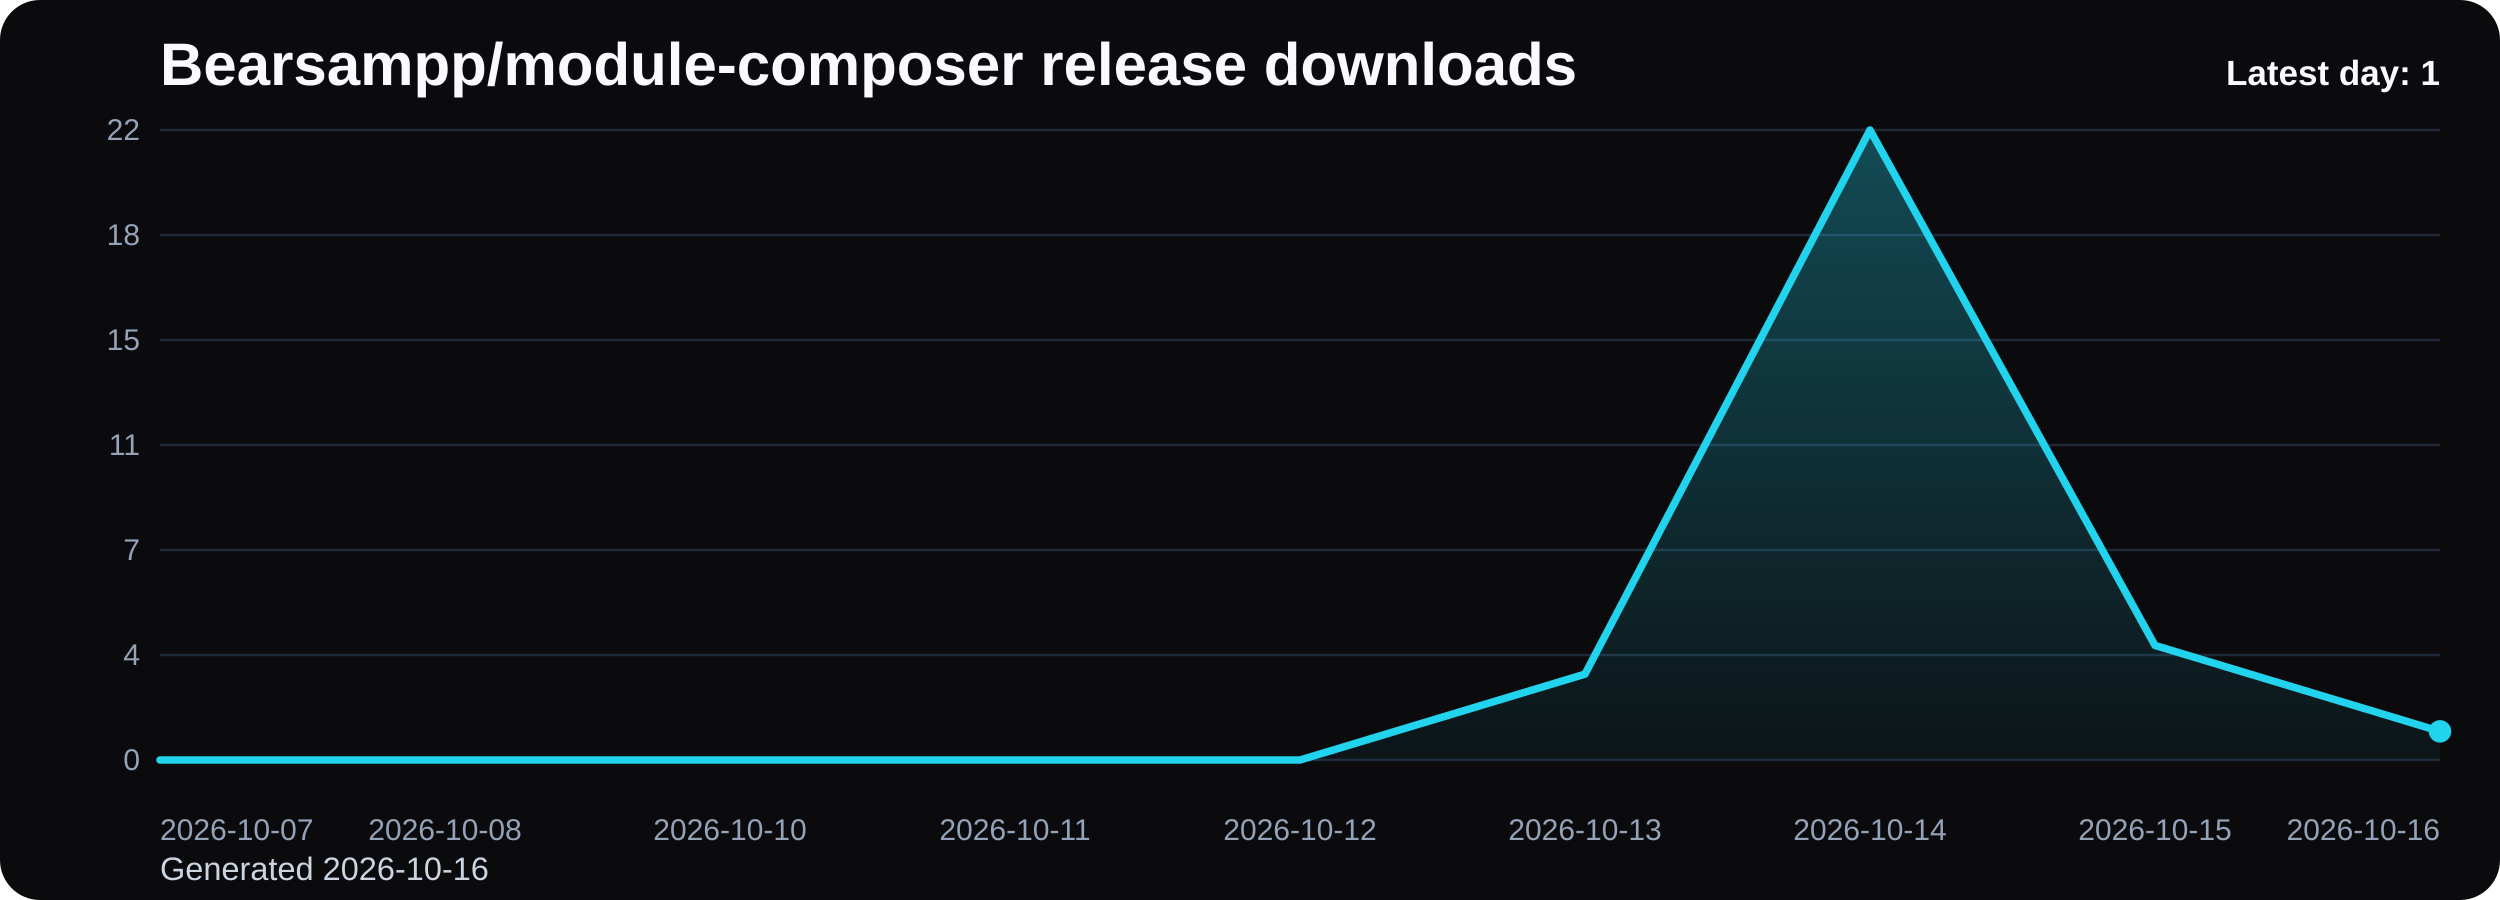
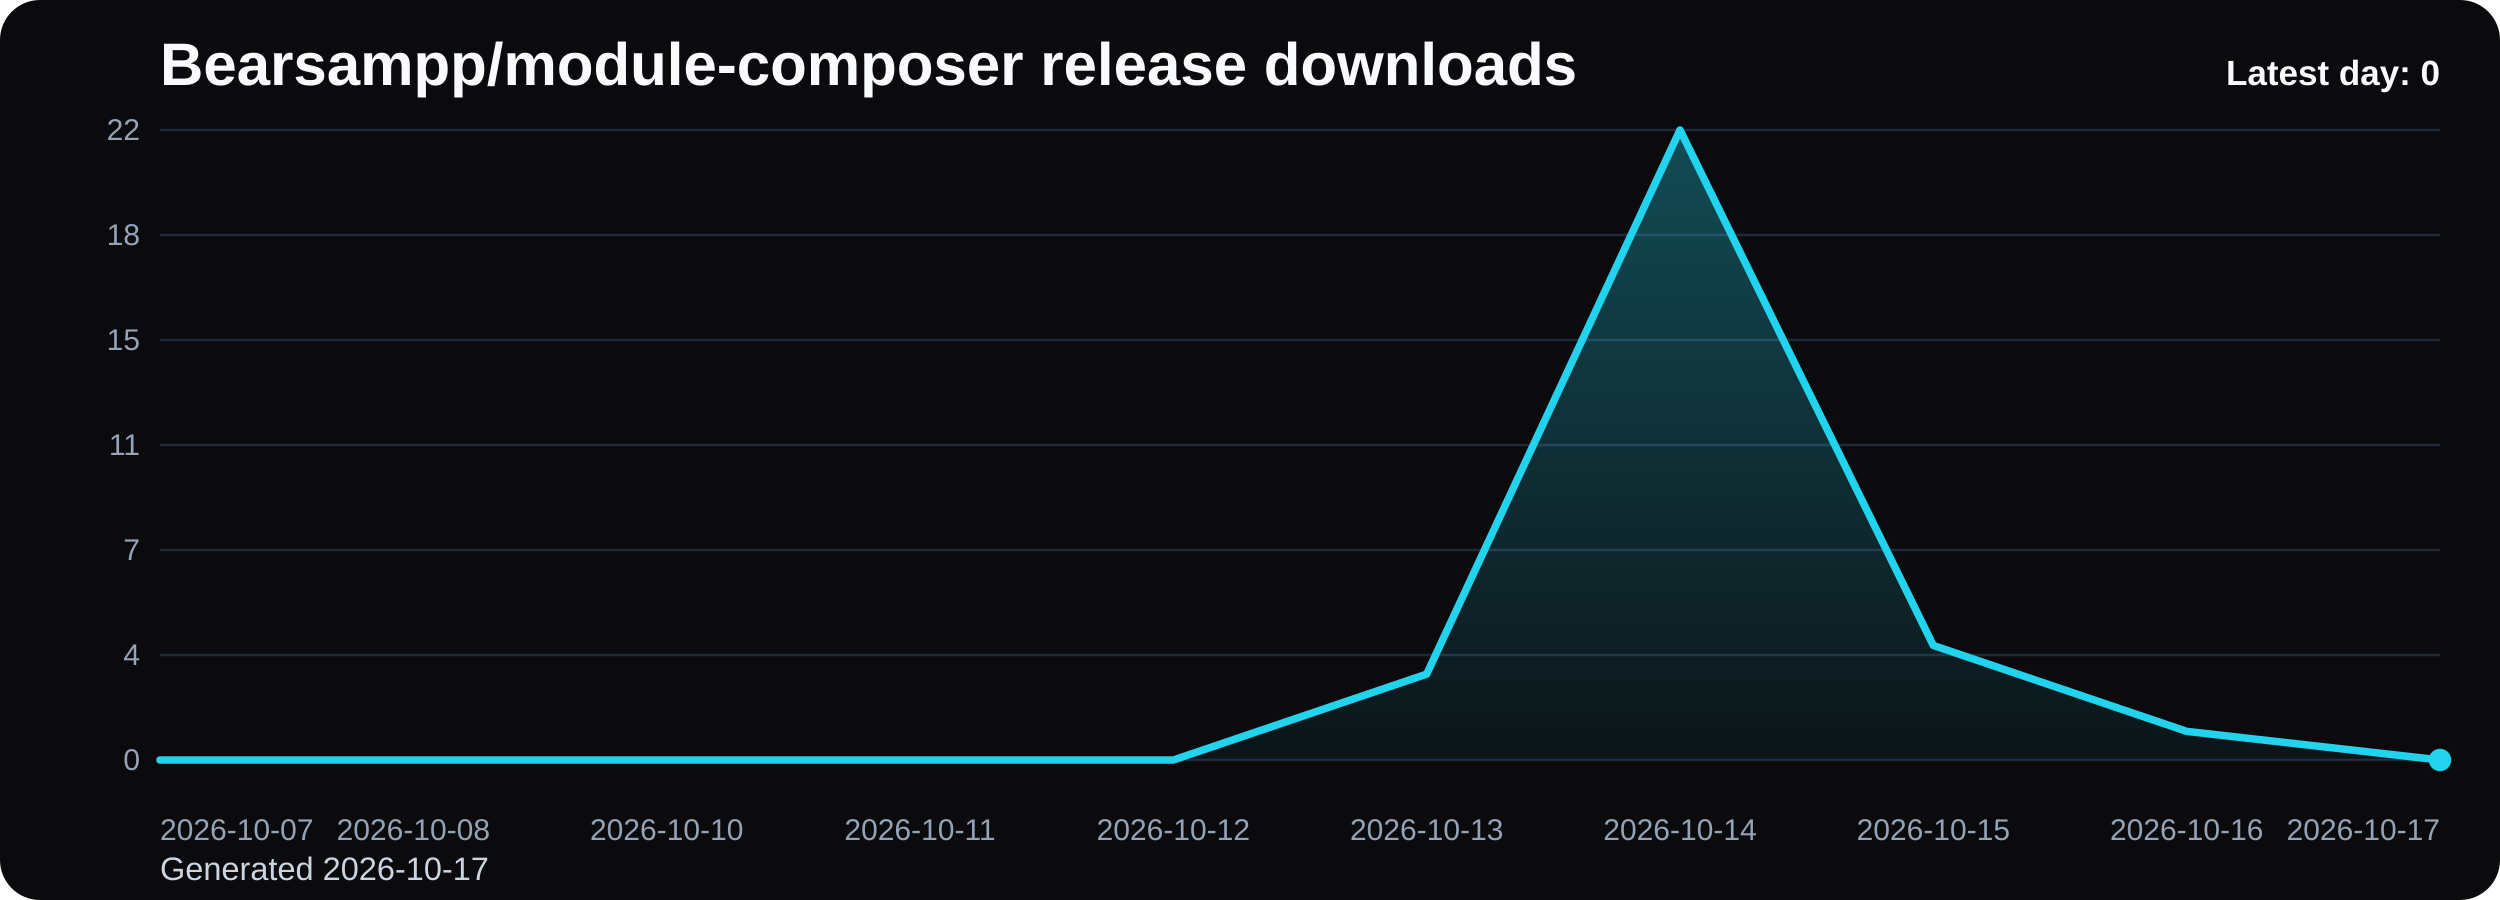
<svg xmlns="http://www.w3.org/2000/svg" viewBox="0 0 1000 360" role="img" aria-label="Bearsampp/module-composer release downloads chart">
  <defs>
    <linearGradient id="fill-daily-black" x1="0" y1="0" x2="0" y2="1">
      <stop offset="0%" stop-color="#22d3ee" stop-opacity="0.32" />
      <stop offset="100%" stop-color="#22d3ee" stop-opacity="0.05" />
    </linearGradient>
    <style>
      .bg { fill: #0b0b0d; }
      .title { font: 700 24px Arial, sans-serif; fill: #f8fafc; }
      .sub { font: 400 13px Arial, sans-serif; fill: #cbd5e1; }
      .grid { stroke: #1f2937; stroke-width: 1; }
      .axis { font: 400 12px Arial, sans-serif; fill: #94a3b8; }
      .line { fill: none; stroke: #22d3ee; stroke-width: 3; stroke-linecap: round; stroke-linejoin: round; }
      .dot { fill: #22d3ee; }
      .value { font: 600 11px Arial, sans-serif; fill: #cbd5e1; }
      .latest { font: 700 14px Arial, sans-serif; fill: #f8fafc; }
    </style>
  </defs>
  <rect class="bg" x="0" y="0" width="1000" height="360" rx="16" />
  <text class="title" x="64" y="34">Bearsampp/module-composer release downloads</text>
-   <text class="sub" x="64" y="352">Generated 2026-10-16</text>
+   <text class="sub" x="64" y="352">Generated 2026-10-17</text>
  <line x1="64" y1="52.00" x2="976" y2="52.00" class="grid" />
  <text x="56" y="56.00" text-anchor="end" class="axis">22</text>
  <line x1="64" y1="94.00" x2="976" y2="94.00" class="grid" />
  <text x="56" y="98.00" text-anchor="end" class="axis">18</text>
  <line x1="64" y1="136.00" x2="976" y2="136.00" class="grid" />
  <text x="56" y="140.00" text-anchor="end" class="axis">15</text>
  <line x1="64" y1="178.00" x2="976" y2="178.00" class="grid" />
  <text x="56" y="182.00" text-anchor="end" class="axis">11</text>
  <line x1="64" y1="220.00" x2="976" y2="220.00" class="grid" />
  <text x="56" y="224.00" text-anchor="end" class="axis">7</text>
  <line x1="64" y1="262.00" x2="976" y2="262.00" class="grid" />
  <text x="56" y="266.00" text-anchor="end" class="axis">4</text>
  <line x1="64" y1="304.00" x2="976" y2="304.00" class="grid" />
  <text x="56" y="308.00" text-anchor="end" class="axis">0</text>
-   <path d="M 64.00 304 L 64.00 304.00 L 178.00 304.00 L 292.00 304.00 L 406.00 304.00 L 520.00 304.00 L 634.00 269.64 L 748.00 52.00 L 862.00 258.18 L 976.00 292.55 L 976.00 304 Z" fill="url(#fill-daily-black)" />
-   <polyline class="line" points="64.00,304.00 178.00,304.00 292.00,304.00 406.00,304.00 520.00,304.00 634.00,269.64 748.00,52.00 862.00,258.18 976.00,292.55" />
-   <circle class="dot" cx="976.00" cy="292.55" r="4.5" />
+   <path d="M 64.00 304 L 64.00 304.00 L 165.33 304.00 L 266.67 304.00 L 368.00 304.00 L 469.33 304.00 L 570.67 269.64 L 672.00 52.00 L 773.33 258.18 L 874.67 292.55 L 976.00 304.00 L 976.00 304 Z" fill="url(#fill-daily-black)" />
+   <polyline class="line" points="64.00,304.00 165.33,304.00 266.67,304.00 368.00,304.00 469.33,304.00 570.67,269.64 672.00,52.00 773.33,258.18 874.67,292.55 976.00,304.00" />
+   <circle class="dot" cx="976.00" cy="304.00" r="4.5" />
  <text class="axis" x="64.00" y="336" text-anchor="start">2026-10-07</text>
-   <text class="axis" x="178.00" y="336" text-anchor="middle">2026-10-08</text>
-   <text class="axis" x="292.00" y="336" text-anchor="middle">2026-10-10</text>
-   <text class="axis" x="406.00" y="336" text-anchor="middle">2026-10-11</text>
-   <text class="axis" x="520.00" y="336" text-anchor="middle">2026-10-12</text>
-   <text class="axis" x="634.00" y="336" text-anchor="middle">2026-10-13</text>
-   <text class="axis" x="748.00" y="336" text-anchor="middle">2026-10-14</text>
-   <text class="axis" x="862.00" y="336" text-anchor="middle">2026-10-15</text>
-   <text class="axis" x="976.00" y="336" text-anchor="end">2026-10-16</text>
-   <text class="latest" x="976" y="34" text-anchor="end">Latest day: 1</text>
+   <text class="axis" x="165.33" y="336" text-anchor="middle">2026-10-08</text>
+   <text class="axis" x="266.67" y="336" text-anchor="middle">2026-10-10</text>
+   <text class="axis" x="368.00" y="336" text-anchor="middle">2026-10-11</text>
+   <text class="axis" x="469.33" y="336" text-anchor="middle">2026-10-12</text>
+   <text class="axis" x="570.67" y="336" text-anchor="middle">2026-10-13</text>
+   <text class="axis" x="672.00" y="336" text-anchor="middle">2026-10-14</text>
+   <text class="axis" x="773.33" y="336" text-anchor="middle">2026-10-15</text>
+   <text class="axis" x="874.67" y="336" text-anchor="middle">2026-10-16</text>
+   <text class="axis" x="976.00" y="336" text-anchor="end">2026-10-17</text>
+   <text class="latest" x="976" y="34" text-anchor="end">Latest day: 0</text>
</svg>
